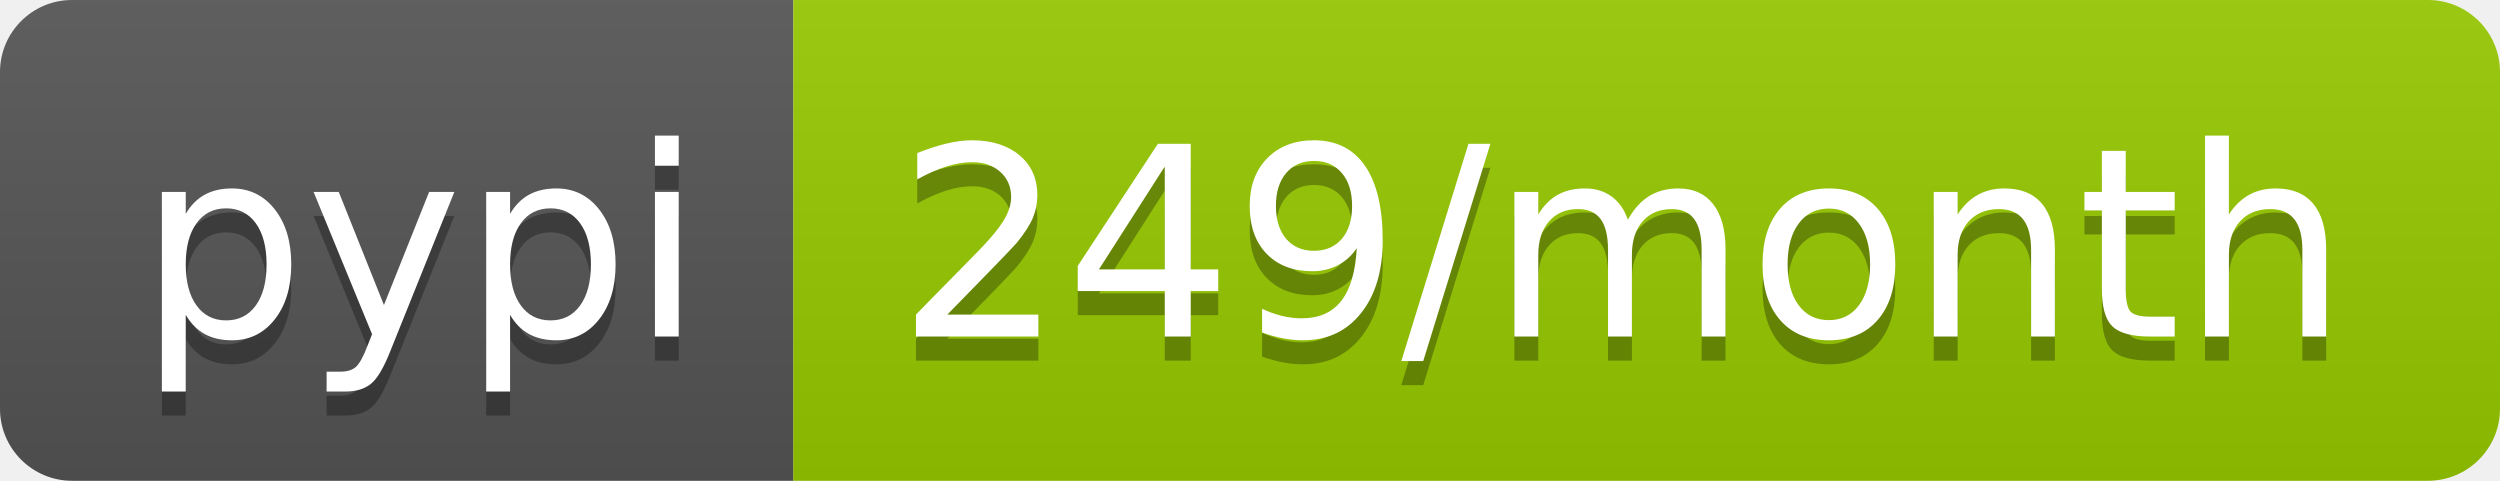
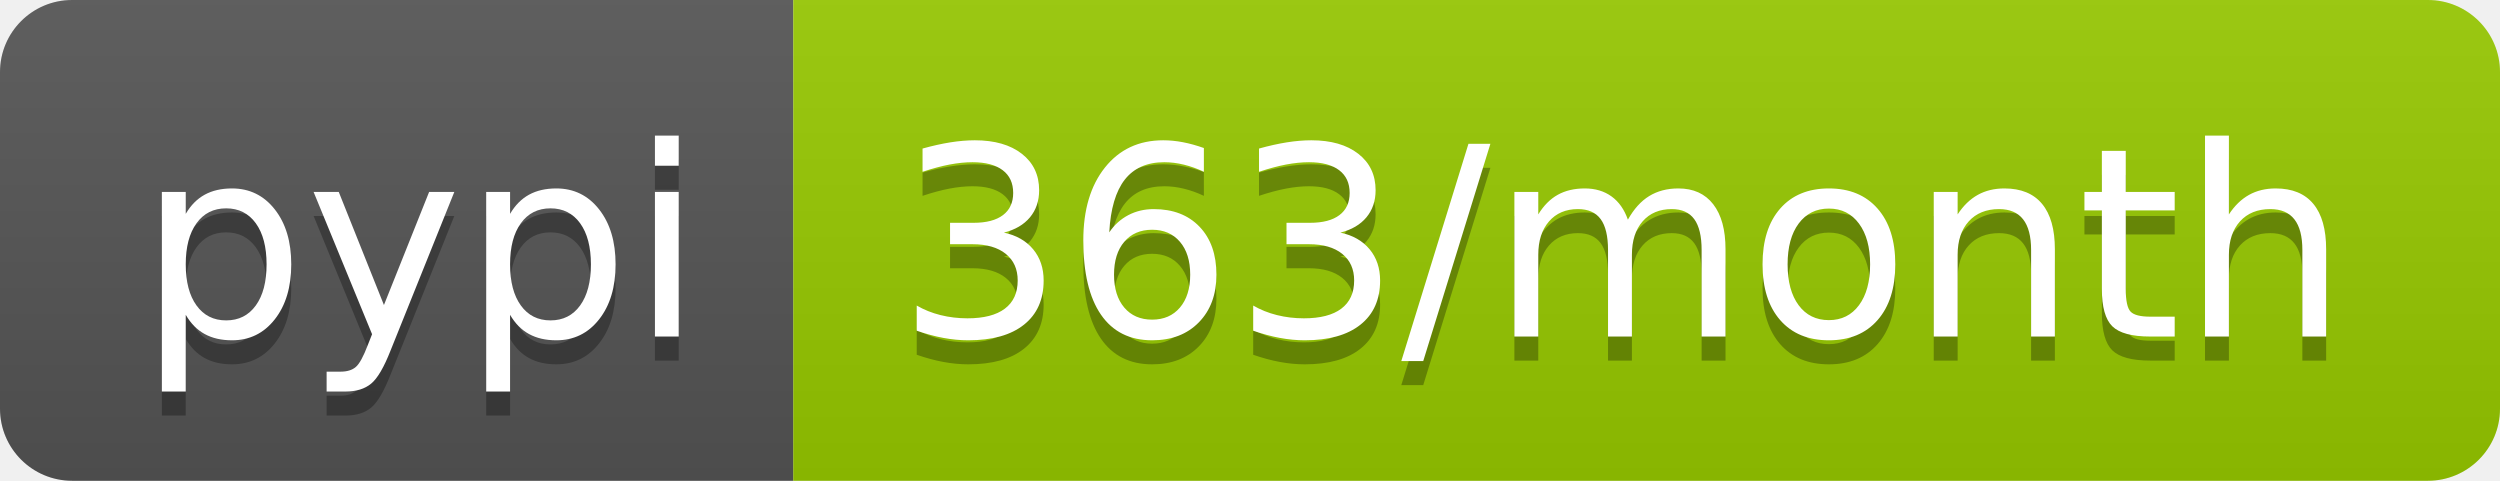
- <svg xmlns="http://www.w3.org/2000/svg" width="104" height="20" role="img" aria-label="pypi: 249/month">
+ <svg xmlns="http://www.w3.org/2000/svg" width="104" height="20" role="img" aria-label="pypi: 363/month">
  <linearGradient id="s" x2="0" y2="100%">
    <stop offset="0" stop-color="#bbb" stop-opacity=".1" />
    <stop offset="1" stop-opacity=".1" />
  </linearGradient>
  <clipPath id="r">
    <rect width="104" height="20" rx="3" fill="#fff" />
  </clipPath>
  <g clip-path="url(#r)">
    <rect width="33" height="20" fill="#555" />
    <rect x="33" width="71" height="20" fill="#97ca00" />
    <rect width="104" height="20" fill="url(#s)" />
  </g>
  <g fill="#fff" text-anchor="middle" font-family="Verdana,Geneva,DejaVu Sans,sans-serif" text-rendering="geometricPrecision" font-size="110">
    <text aria-hidden="true" x="175" y="150" fill="#010101" fill-opacity=".3" transform="scale(.1)" textLength="230">pypi</text>
    <text x="175" y="140" transform="scale(.1)" fill="#fff" textLength="230">pypi</text>
-     <text aria-hidden="true" x="675" y="150" fill="#010101" fill-opacity=".3" transform="scale(.1)" textLength="610">249/month</text>
-     <text x="675" y="140" transform="scale(.1)" fill="#fff" textLength="610">249/month</text>
+     <text aria-hidden="true" x="675" y="150" fill="#010101" fill-opacity=".3" transform="scale(.1)" textLength="610">363/month</text>
+     <text x="675" y="140" transform="scale(.1)" fill="#fff" textLength="610">363/month</text>
  </g>
</svg>
